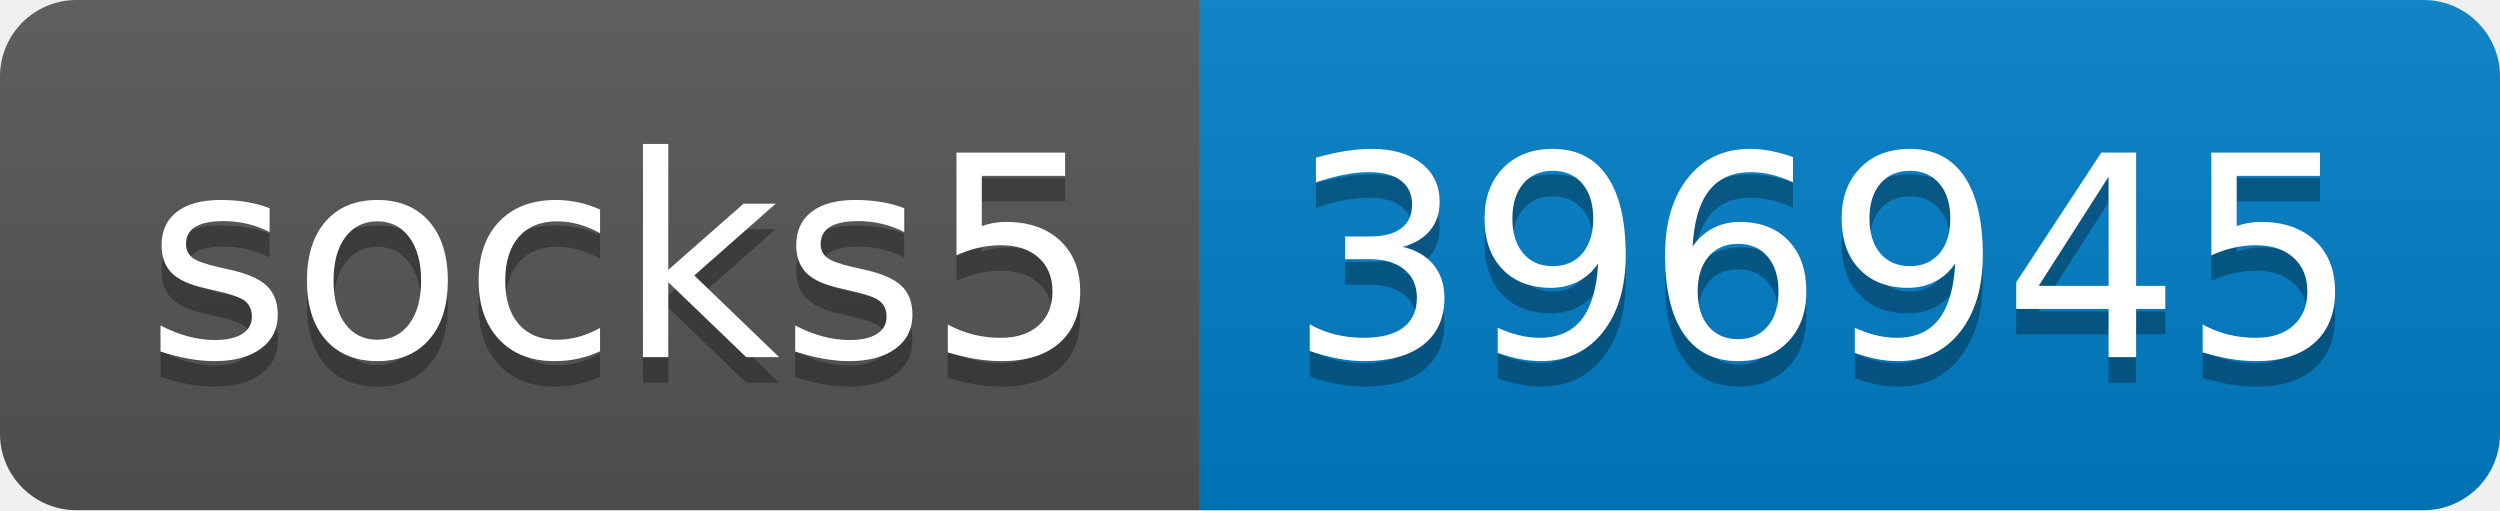
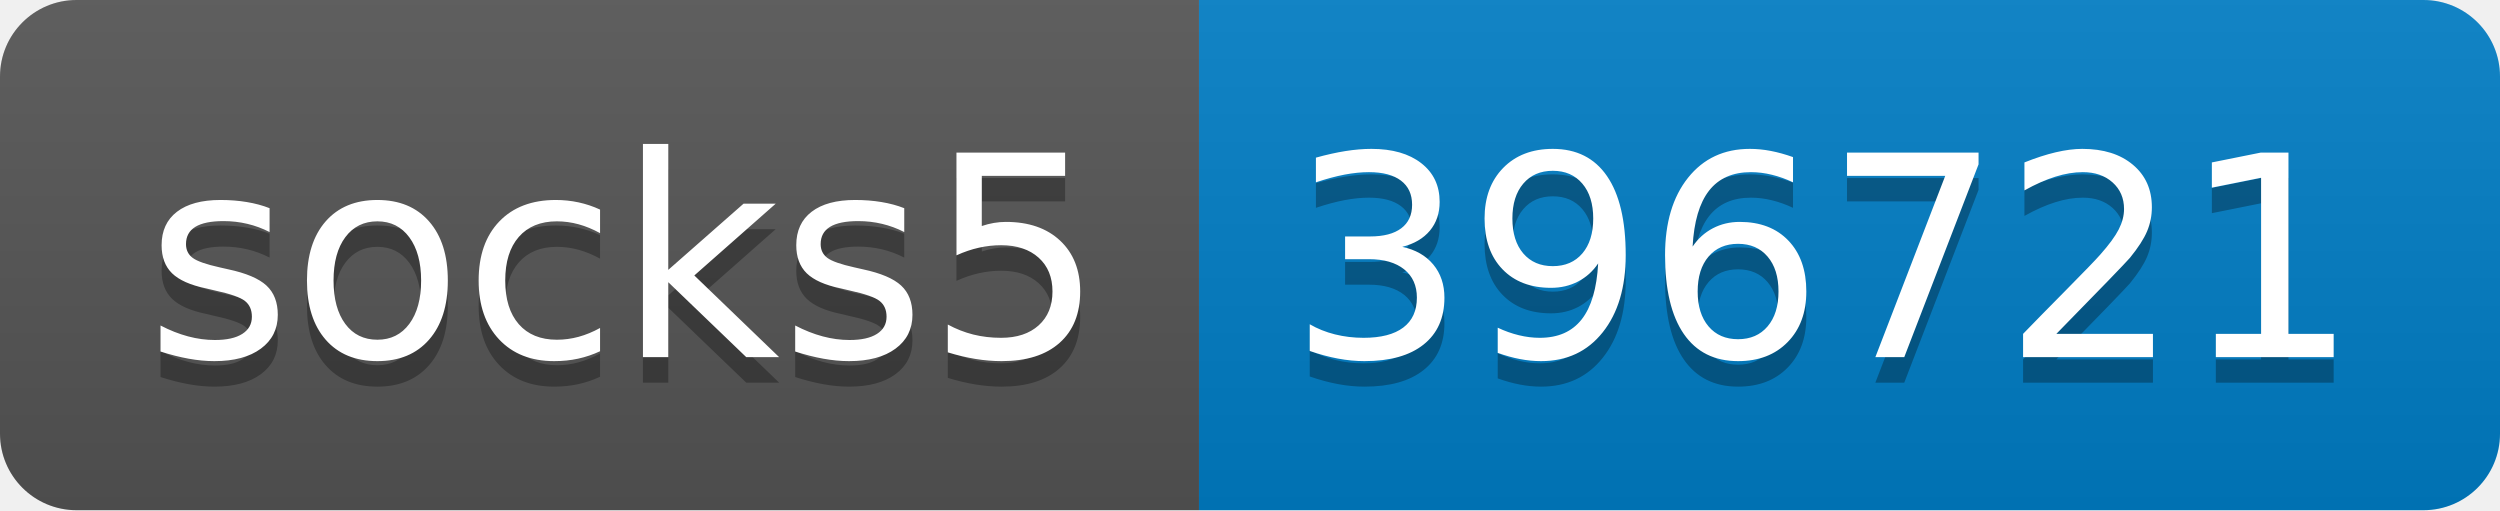
- <svg xmlns="http://www.w3.org/2000/svg" width="98" height="20" role="img" aria-label="socks5: 396945">
+ <svg xmlns="http://www.w3.org/2000/svg" width="98" height="20" role="img" aria-label="socks5: 396721">
  <linearGradient id="s" x2="0" y2="100%">
    <stop offset="0" stop-color="#bbb" stop-opacity=".1" />
    <stop offset="1" stop-opacity=".1" />
  </linearGradient>
  <clipPath id="r">
    <rect width="98" height="20" rx="3" fill="#fff" />
  </clipPath>
  <g clip-path="url(#r)">
    <rect width="47" height="20" fill="#555" />
    <rect x="47" width="51" height="20" fill="#007ec6" />
    <rect width="98" height="20" fill="url(#s)" />
  </g>
  <g fill="#fff" text-anchor="middle" font-family="Verdana,Geneva,DejaVu Sans,sans-serif" text-rendering="geometricPrecision" font-size="110">
    <text aria-hidden="true" x="245" y="150" fill="#010101" fill-opacity=".3" transform="scale(.1)" textLength="370">socks5</text>
    <text x="245" y="140" transform="scale(.1)" fill="#fff" textLength="370">socks5</text>
-     <text aria-hidden="true" x="715" y="150" fill="#010101" fill-opacity=".3" transform="scale(.1)" textLength="410">396945</text>
-     <text x="715" y="140" transform="scale(.1)" fill="#fff" textLength="410">396945</text>
+     <text aria-hidden="true" x="715" y="150" fill="#010101" fill-opacity=".3" transform="scale(.1)" textLength="410">396721</text>
+     <text x="715" y="140" transform="scale(.1)" fill="#fff" textLength="410">396721</text>
  </g>
</svg>
